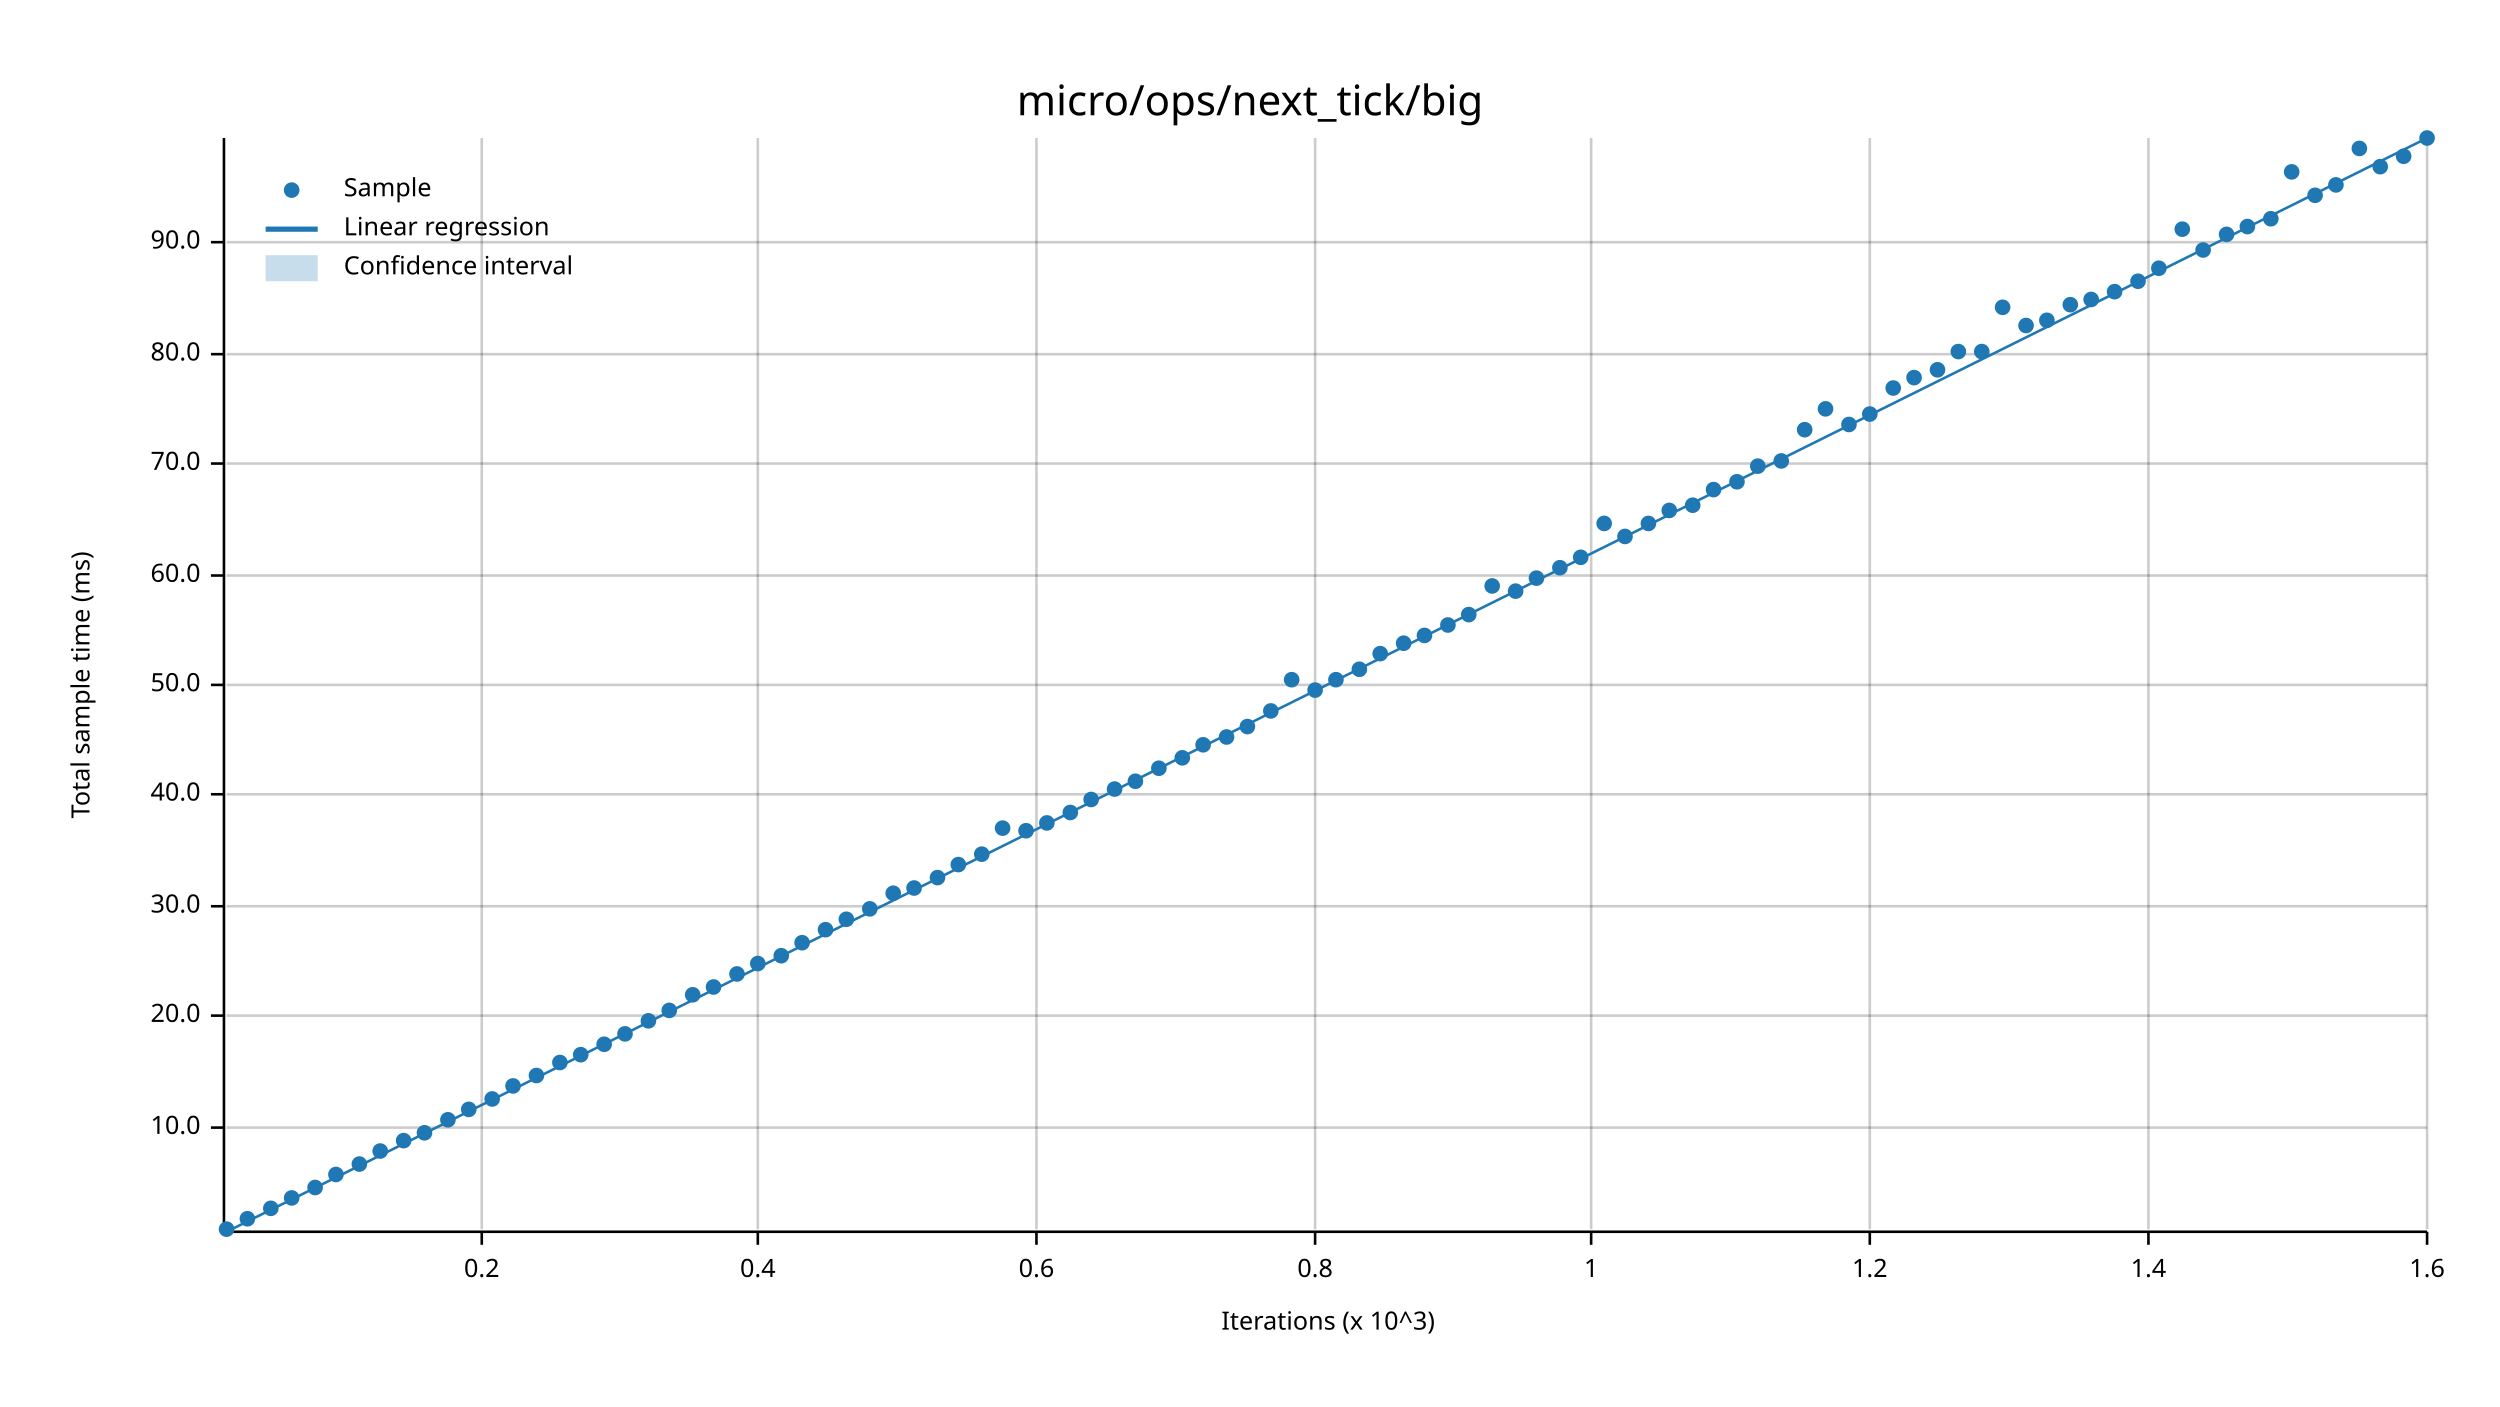
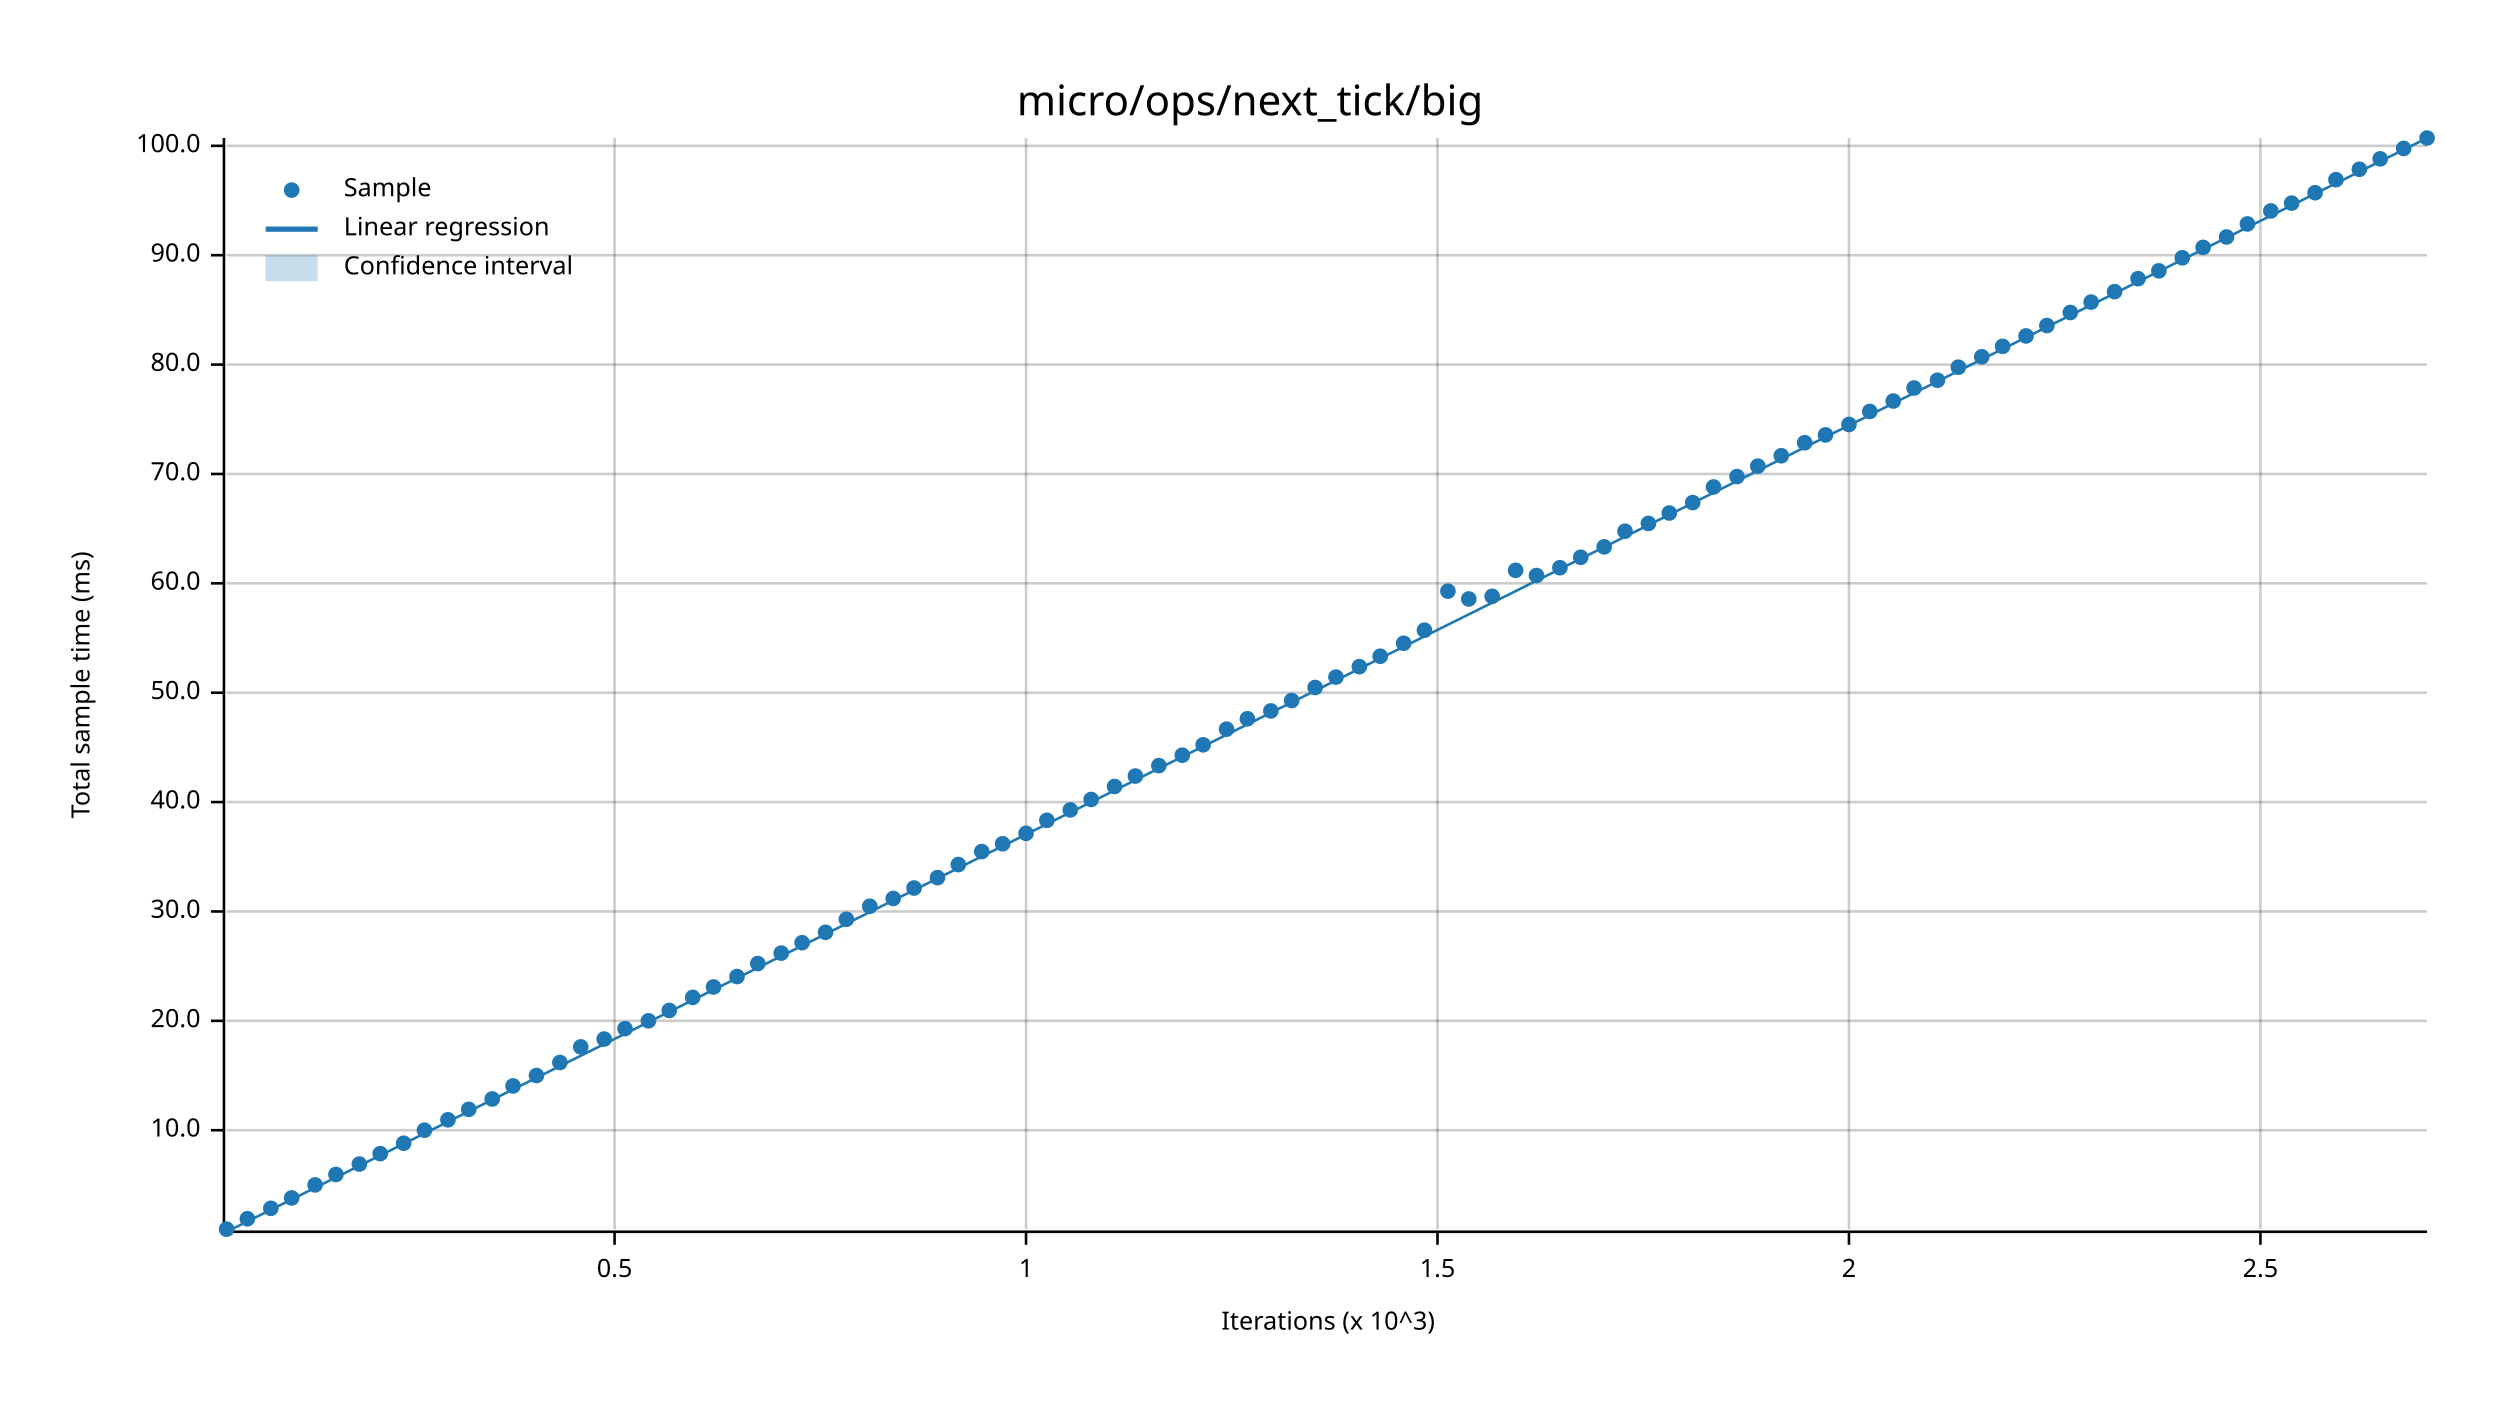
<svg xmlns="http://www.w3.org/2000/svg" width="960" height="540" viewBox="0 0 960 540">
  <text x="480" y="32" dy="0.76em" text-anchor="middle" font-family="sans-serif" font-size="16.129" opacity="1" fill="#000000">
micro/ops/next_tick/big
</text>
  <text x="27" y="263" dy="0.76em" text-anchor="middle" font-family="sans-serif" font-size="9.677" opacity="1" fill="#000000" transform="rotate(270, 27, 263)">
Total sample time (ms)
</text>
  <text x="510" y="513" dy="-0.5ex" text-anchor="middle" font-family="sans-serif" font-size="9.677" opacity="1" fill="#000000">
Iterations (x 10^3)
</text>
-   <line opacity="0.2" stroke="#000000" stroke-width="1" x1="185" y1="472" x2="185" y2="53" />
-   <line opacity="0.2" stroke="#000000" stroke-width="1" x1="291" y1="472" x2="291" y2="53" />
-   <line opacity="0.2" stroke="#000000" stroke-width="1" x1="398" y1="472" x2="398" y2="53" />
-   <line opacity="0.2" stroke="#000000" stroke-width="1" x1="505" y1="472" x2="505" y2="53" />
-   <line opacity="0.2" stroke="#000000" stroke-width="1" x1="611" y1="472" x2="611" y2="53" />
-   <line opacity="0.2" stroke="#000000" stroke-width="1" x1="718" y1="472" x2="718" y2="53" />
-   <line opacity="0.2" stroke="#000000" stroke-width="1" x1="825" y1="472" x2="825" y2="53" />
-   <line opacity="0.2" stroke="#000000" stroke-width="1" x1="932" y1="472" x2="932" y2="53" />
-   <line opacity="0.2" stroke="#000000" stroke-width="1" x1="87" y1="433" x2="932" y2="433" />
-   <line opacity="0.2" stroke="#000000" stroke-width="1" x1="87" y1="390" x2="932" y2="390" />
-   <line opacity="0.2" stroke="#000000" stroke-width="1" x1="87" y1="348" x2="932" y2="348" />
-   <line opacity="0.2" stroke="#000000" stroke-width="1" x1="87" y1="305" x2="932" y2="305" />
-   <line opacity="0.2" stroke="#000000" stroke-width="1" x1="87" y1="263" x2="932" y2="263" />
-   <line opacity="0.2" stroke="#000000" stroke-width="1" x1="87" y1="221" x2="932" y2="221" />
-   <line opacity="0.2" stroke="#000000" stroke-width="1" x1="87" y1="178" x2="932" y2="178" />
-   <line opacity="0.2" stroke="#000000" stroke-width="1" x1="87" y1="136" x2="932" y2="136" />
-   <line opacity="0.2" stroke="#000000" stroke-width="1" x1="87" y1="93" x2="932" y2="93" />
+   <line opacity="0.2" stroke="#000000" stroke-width="1" x1="236" y1="472" x2="236" y2="53" />
+   <line opacity="0.2" stroke="#000000" stroke-width="1" x1="394" y1="472" x2="394" y2="53" />
+   <line opacity="0.2" stroke="#000000" stroke-width="1" x1="552" y1="472" x2="552" y2="53" />
+   <line opacity="0.2" stroke="#000000" stroke-width="1" x1="710" y1="472" x2="710" y2="53" />
+   <line opacity="0.2" stroke="#000000" stroke-width="1" x1="868" y1="472" x2="868" y2="53" />
+   <line opacity="0.2" stroke="#000000" stroke-width="1" x1="87" y1="434" x2="932" y2="434" />
+   <line opacity="0.2" stroke="#000000" stroke-width="1" x1="87" y1="392" x2="932" y2="392" />
+   <line opacity="0.2" stroke="#000000" stroke-width="1" x1="87" y1="350" x2="932" y2="350" />
+   <line opacity="0.2" stroke="#000000" stroke-width="1" x1="87" y1="308" x2="932" y2="308" />
+   <line opacity="0.2" stroke="#000000" stroke-width="1" x1="87" y1="266" x2="932" y2="266" />
+   <line opacity="0.2" stroke="#000000" stroke-width="1" x1="87" y1="224" x2="932" y2="224" />
+   <line opacity="0.2" stroke="#000000" stroke-width="1" x1="87" y1="182" x2="932" y2="182" />
+   <line opacity="0.2" stroke="#000000" stroke-width="1" x1="87" y1="140" x2="932" y2="140" />
+   <line opacity="0.2" stroke="#000000" stroke-width="1" x1="87" y1="98" x2="932" y2="98" />
+   <line opacity="0.2" stroke="#000000" stroke-width="1" x1="87" y1="56" x2="932" y2="56" />
  <polyline fill="none" opacity="1" stroke="#000000" stroke-width="1" points="86,53 86,472 " />
-   <text x="77" y="433" dy="0.5ex" text-anchor="end" font-family="sans-serif" font-size="9.677" opacity="1" fill="#000000">
+   <text x="77" y="434" dy="0.5ex" text-anchor="end" font-family="sans-serif" font-size="9.677" opacity="1" fill="#000000">
10.0
</text>
-   <polyline fill="none" opacity="1" stroke="#000000" stroke-width="1" points="81,433 86,433 " />
-   <text x="77" y="390" dy="0.5ex" text-anchor="end" font-family="sans-serif" font-size="9.677" opacity="1" fill="#000000">
+   <polyline fill="none" opacity="1" stroke="#000000" stroke-width="1" points="81,434 86,434 " />
+   <text x="77" y="392" dy="0.5ex" text-anchor="end" font-family="sans-serif" font-size="9.677" opacity="1" fill="#000000">
20.0
</text>
-   <polyline fill="none" opacity="1" stroke="#000000" stroke-width="1" points="81,390 86,390 " />
-   <text x="77" y="348" dy="0.5ex" text-anchor="end" font-family="sans-serif" font-size="9.677" opacity="1" fill="#000000">
+   <polyline fill="none" opacity="1" stroke="#000000" stroke-width="1" points="81,392 86,392 " />
+   <text x="77" y="350" dy="0.5ex" text-anchor="end" font-family="sans-serif" font-size="9.677" opacity="1" fill="#000000">
30.0
</text>
-   <polyline fill="none" opacity="1" stroke="#000000" stroke-width="1" points="81,348 86,348 " />
-   <text x="77" y="305" dy="0.5ex" text-anchor="end" font-family="sans-serif" font-size="9.677" opacity="1" fill="#000000">
+   <polyline fill="none" opacity="1" stroke="#000000" stroke-width="1" points="81,350 86,350 " />
+   <text x="77" y="308" dy="0.5ex" text-anchor="end" font-family="sans-serif" font-size="9.677" opacity="1" fill="#000000">
40.0
</text>
-   <polyline fill="none" opacity="1" stroke="#000000" stroke-width="1" points="81,305 86,305 " />
-   <text x="77" y="263" dy="0.5ex" text-anchor="end" font-family="sans-serif" font-size="9.677" opacity="1" fill="#000000">
+   <polyline fill="none" opacity="1" stroke="#000000" stroke-width="1" points="81,308 86,308 " />
+   <text x="77" y="266" dy="0.5ex" text-anchor="end" font-family="sans-serif" font-size="9.677" opacity="1" fill="#000000">
50.0
</text>
-   <polyline fill="none" opacity="1" stroke="#000000" stroke-width="1" points="81,263 86,263 " />
-   <text x="77" y="221" dy="0.5ex" text-anchor="end" font-family="sans-serif" font-size="9.677" opacity="1" fill="#000000">
+   <polyline fill="none" opacity="1" stroke="#000000" stroke-width="1" points="81,266 86,266 " />
+   <text x="77" y="224" dy="0.5ex" text-anchor="end" font-family="sans-serif" font-size="9.677" opacity="1" fill="#000000">
60.0
</text>
-   <polyline fill="none" opacity="1" stroke="#000000" stroke-width="1" points="81,221 86,221 " />
-   <text x="77" y="178" dy="0.5ex" text-anchor="end" font-family="sans-serif" font-size="9.677" opacity="1" fill="#000000">
+   <polyline fill="none" opacity="1" stroke="#000000" stroke-width="1" points="81,224 86,224 " />
+   <text x="77" y="182" dy="0.5ex" text-anchor="end" font-family="sans-serif" font-size="9.677" opacity="1" fill="#000000">
70.0
</text>
-   <polyline fill="none" opacity="1" stroke="#000000" stroke-width="1" points="81,178 86,178 " />
-   <text x="77" y="136" dy="0.5ex" text-anchor="end" font-family="sans-serif" font-size="9.677" opacity="1" fill="#000000">
+   <polyline fill="none" opacity="1" stroke="#000000" stroke-width="1" points="81,182 86,182 " />
+   <text x="77" y="140" dy="0.5ex" text-anchor="end" font-family="sans-serif" font-size="9.677" opacity="1" fill="#000000">
80.0
</text>
-   <polyline fill="none" opacity="1" stroke="#000000" stroke-width="1" points="81,136 86,136 " />
-   <text x="77" y="93" dy="0.5ex" text-anchor="end" font-family="sans-serif" font-size="9.677" opacity="1" fill="#000000">
+   <polyline fill="none" opacity="1" stroke="#000000" stroke-width="1" points="81,140 86,140 " />
+   <text x="77" y="98" dy="0.5ex" text-anchor="end" font-family="sans-serif" font-size="9.677" opacity="1" fill="#000000">
90.0
</text>
-   <polyline fill="none" opacity="1" stroke="#000000" stroke-width="1" points="81,93 86,93 " />
+   <polyline fill="none" opacity="1" stroke="#000000" stroke-width="1" points="81,98 86,98 " />
+   <text x="77" y="56" dy="0.5ex" text-anchor="end" font-family="sans-serif" font-size="9.677" opacity="1" fill="#000000">
+ 100.0
+ </text>
+   <polyline fill="none" opacity="1" stroke="#000000" stroke-width="1" points="81,56 86,56 " />
  <polyline fill="none" opacity="1" stroke="#000000" stroke-width="1" points="87,473 932,473 " />
-   <text x="185" y="483" dy="0.76em" text-anchor="middle" font-family="sans-serif" font-size="9.677" opacity="1" fill="#000000">
- 0.2
- </text>
-   <polyline fill="none" opacity="1" stroke="#000000" stroke-width="1" points="185,473 185,478 " />
-   <text x="291" y="483" dy="0.76em" text-anchor="middle" font-family="sans-serif" font-size="9.677" opacity="1" fill="#000000">
- 0.4
- </text>
-   <polyline fill="none" opacity="1" stroke="#000000" stroke-width="1" points="291,473 291,478 " />
-   <text x="398" y="483" dy="0.76em" text-anchor="middle" font-family="sans-serif" font-size="9.677" opacity="1" fill="#000000">
- 0.6
- </text>
-   <polyline fill="none" opacity="1" stroke="#000000" stroke-width="1" points="398,473 398,478 " />
-   <text x="505" y="483" dy="0.76em" text-anchor="middle" font-family="sans-serif" font-size="9.677" opacity="1" fill="#000000">
- 0.8
- </text>
-   <polyline fill="none" opacity="1" stroke="#000000" stroke-width="1" points="505,473 505,478 " />
-   <text x="611" y="483" dy="0.76em" text-anchor="middle" font-family="sans-serif" font-size="9.677" opacity="1" fill="#000000">
+   <text x="236" y="483" dy="0.76em" text-anchor="middle" font-family="sans-serif" font-size="9.677" opacity="1" fill="#000000">
+ 0.5
+ </text>
+   <polyline fill="none" opacity="1" stroke="#000000" stroke-width="1" points="236,473 236,478 " />
+   <text x="394" y="483" dy="0.76em" text-anchor="middle" font-family="sans-serif" font-size="9.677" opacity="1" fill="#000000">
1
</text>
-   <polyline fill="none" opacity="1" stroke="#000000" stroke-width="1" points="611,473 611,478 " />
-   <text x="718" y="483" dy="0.76em" text-anchor="middle" font-family="sans-serif" font-size="9.677" opacity="1" fill="#000000">
- 1.2
- </text>
-   <polyline fill="none" opacity="1" stroke="#000000" stroke-width="1" points="718,473 718,478 " />
-   <text x="825" y="483" dy="0.76em" text-anchor="middle" font-family="sans-serif" font-size="9.677" opacity="1" fill="#000000">
- 1.4
- </text>
-   <polyline fill="none" opacity="1" stroke="#000000" stroke-width="1" points="825,473 825,478 " />
-   <text x="932" y="483" dy="0.76em" text-anchor="middle" font-family="sans-serif" font-size="9.677" opacity="1" fill="#000000">
- 1.6
- </text>
-   <polyline fill="none" opacity="1" stroke="#000000" stroke-width="1" points="932,473 932,478 " />
+   <polyline fill="none" opacity="1" stroke="#000000" stroke-width="1" points="394,473 394,478 " />
+   <text x="552" y="483" dy="0.76em" text-anchor="middle" font-family="sans-serif" font-size="9.677" opacity="1" fill="#000000">
+ 1.5
+ </text>
+   <polyline fill="none" opacity="1" stroke="#000000" stroke-width="1" points="552,473 552,478 " />
+   <text x="710" y="483" dy="0.76em" text-anchor="middle" font-family="sans-serif" font-size="9.677" opacity="1" fill="#000000">
+ 2
+ </text>
+   <polyline fill="none" opacity="1" stroke="#000000" stroke-width="1" points="710,473 710,478 " />
+   <text x="868" y="483" dy="0.76em" text-anchor="middle" font-family="sans-serif" font-size="9.677" opacity="1" fill="#000000">
+ 2.5
+ </text>
+   <polyline fill="none" opacity="1" stroke="#000000" stroke-width="1" points="868,473 868,478 " />
  <circle cx="87" cy="472" r="3" opacity="1" fill="#1F78B4" stroke="none" stroke-width="1" />
  <circle cx="95" cy="468" r="3" opacity="1" fill="#1F78B4" stroke="none" stroke-width="1" />
  <circle cx="104" cy="464" r="3" opacity="1" fill="#1F78B4" stroke="none" stroke-width="1" />
  <circle cx="112" cy="460" r="3" opacity="1" fill="#1F78B4" stroke="none" stroke-width="1" />
-   <circle cx="121" cy="456" r="3" opacity="1" fill="#1F78B4" stroke="none" stroke-width="1" />
+   <circle cx="121" cy="455" r="3" opacity="1" fill="#1F78B4" stroke="none" stroke-width="1" />
  <circle cx="129" cy="451" r="3" opacity="1" fill="#1F78B4" stroke="none" stroke-width="1" />
  <circle cx="138" cy="447" r="3" opacity="1" fill="#1F78B4" stroke="none" stroke-width="1" />
-   <circle cx="146" cy="442" r="3" opacity="1" fill="#1F78B4" stroke="none" stroke-width="1" />
-   <circle cx="155" cy="438" r="3" opacity="1" fill="#1F78B4" stroke="none" stroke-width="1" />
-   <circle cx="163" cy="435" r="3" opacity="1" fill="#1F78B4" stroke="none" stroke-width="1" />
+   <circle cx="146" cy="443" r="3" opacity="1" fill="#1F78B4" stroke="none" stroke-width="1" />
+   <circle cx="155" cy="439" r="3" opacity="1" fill="#1F78B4" stroke="none" stroke-width="1" />
+   <circle cx="163" cy="434" r="3" opacity="1" fill="#1F78B4" stroke="none" stroke-width="1" />
  <circle cx="172" cy="430" r="3" opacity="1" fill="#1F78B4" stroke="none" stroke-width="1" />
  <circle cx="180" cy="426" r="3" opacity="1" fill="#1F78B4" stroke="none" stroke-width="1" />
  <circle cx="189" cy="422" r="3" opacity="1" fill="#1F78B4" stroke="none" stroke-width="1" />
  <circle cx="197" cy="417" r="3" opacity="1" fill="#1F78B4" stroke="none" stroke-width="1" />
  <circle cx="206" cy="413" r="3" opacity="1" fill="#1F78B4" stroke="none" stroke-width="1" />
  <circle cx="215" cy="408" r="3" opacity="1" fill="#1F78B4" stroke="none" stroke-width="1" />
-   <circle cx="223" cy="405" r="3" opacity="1" fill="#1F78B4" stroke="none" stroke-width="1" />
-   <circle cx="232" cy="401" r="3" opacity="1" fill="#1F78B4" stroke="none" stroke-width="1" />
-   <circle cx="240" cy="397" r="3" opacity="1" fill="#1F78B4" stroke="none" stroke-width="1" />
+   <circle cx="223" cy="402" r="3" opacity="1" fill="#1F78B4" stroke="none" stroke-width="1" />
+   <circle cx="232" cy="399" r="3" opacity="1" fill="#1F78B4" stroke="none" stroke-width="1" />
+   <circle cx="240" cy="395" r="3" opacity="1" fill="#1F78B4" stroke="none" stroke-width="1" />
  <circle cx="249" cy="392" r="3" opacity="1" fill="#1F78B4" stroke="none" stroke-width="1" />
  <circle cx="257" cy="388" r="3" opacity="1" fill="#1F78B4" stroke="none" stroke-width="1" />
-   <circle cx="266" cy="382" r="3" opacity="1" fill="#1F78B4" stroke="none" stroke-width="1" />
+   <circle cx="266" cy="383" r="3" opacity="1" fill="#1F78B4" stroke="none" stroke-width="1" />
  <circle cx="274" cy="379" r="3" opacity="1" fill="#1F78B4" stroke="none" stroke-width="1" />
-   <circle cx="283" cy="374" r="3" opacity="1" fill="#1F78B4" stroke="none" stroke-width="1" />
+   <circle cx="283" cy="375" r="3" opacity="1" fill="#1F78B4" stroke="none" stroke-width="1" />
  <circle cx="291" cy="370" r="3" opacity="1" fill="#1F78B4" stroke="none" stroke-width="1" />
-   <circle cx="300" cy="367" r="3" opacity="1" fill="#1F78B4" stroke="none" stroke-width="1" />
+   <circle cx="300" cy="366" r="3" opacity="1" fill="#1F78B4" stroke="none" stroke-width="1" />
  <circle cx="308" cy="362" r="3" opacity="1" fill="#1F78B4" stroke="none" stroke-width="1" />
-   <circle cx="317" cy="357" r="3" opacity="1" fill="#1F78B4" stroke="none" stroke-width="1" />
+   <circle cx="317" cy="358" r="3" opacity="1" fill="#1F78B4" stroke="none" stroke-width="1" />
  <circle cx="325" cy="353" r="3" opacity="1" fill="#1F78B4" stroke="none" stroke-width="1" />
-   <circle cx="334" cy="349" r="3" opacity="1" fill="#1F78B4" stroke="none" stroke-width="1" />
-   <circle cx="343" cy="343" r="3" opacity="1" fill="#1F78B4" stroke="none" stroke-width="1" />
+   <circle cx="334" cy="348" r="3" opacity="1" fill="#1F78B4" stroke="none" stroke-width="1" />
+   <circle cx="343" cy="345" r="3" opacity="1" fill="#1F78B4" stroke="none" stroke-width="1" />
  <circle cx="351" cy="341" r="3" opacity="1" fill="#1F78B4" stroke="none" stroke-width="1" />
  <circle cx="360" cy="337" r="3" opacity="1" fill="#1F78B4" stroke="none" stroke-width="1" />
  <circle cx="368" cy="332" r="3" opacity="1" fill="#1F78B4" stroke="none" stroke-width="1" />
-   <circle cx="377" cy="328" r="3" opacity="1" fill="#1F78B4" stroke="none" stroke-width="1" />
-   <circle cx="385" cy="318" r="3" opacity="1" fill="#1F78B4" stroke="none" stroke-width="1" />
-   <circle cx="394" cy="319" r="3" opacity="1" fill="#1F78B4" stroke="none" stroke-width="1" />
-   <circle cx="402" cy="316" r="3" opacity="1" fill="#1F78B4" stroke="none" stroke-width="1" />
-   <circle cx="411" cy="312" r="3" opacity="1" fill="#1F78B4" stroke="none" stroke-width="1" />
+   <circle cx="377" cy="327" r="3" opacity="1" fill="#1F78B4" stroke="none" stroke-width="1" />
+   <circle cx="385" cy="324" r="3" opacity="1" fill="#1F78B4" stroke="none" stroke-width="1" />
+   <circle cx="394" cy="320" r="3" opacity="1" fill="#1F78B4" stroke="none" stroke-width="1" />
+   <circle cx="402" cy="315" r="3" opacity="1" fill="#1F78B4" stroke="none" stroke-width="1" />
+   <circle cx="411" cy="311" r="3" opacity="1" fill="#1F78B4" stroke="none" stroke-width="1" />
  <circle cx="419" cy="307" r="3" opacity="1" fill="#1F78B4" stroke="none" stroke-width="1" />
-   <circle cx="428" cy="303" r="3" opacity="1" fill="#1F78B4" stroke="none" stroke-width="1" />
-   <circle cx="436" cy="300" r="3" opacity="1" fill="#1F78B4" stroke="none" stroke-width="1" />
-   <circle cx="445" cy="295" r="3" opacity="1" fill="#1F78B4" stroke="none" stroke-width="1" />
-   <circle cx="454" cy="291" r="3" opacity="1" fill="#1F78B4" stroke="none" stroke-width="1" />
+   <circle cx="428" cy="302" r="3" opacity="1" fill="#1F78B4" stroke="none" stroke-width="1" />
+   <circle cx="436" cy="298" r="3" opacity="1" fill="#1F78B4" stroke="none" stroke-width="1" />
+   <circle cx="445" cy="294" r="3" opacity="1" fill="#1F78B4" stroke="none" stroke-width="1" />
+   <circle cx="454" cy="290" r="3" opacity="1" fill="#1F78B4" stroke="none" stroke-width="1" />
  <circle cx="462" cy="286" r="3" opacity="1" fill="#1F78B4" stroke="none" stroke-width="1" />
-   <circle cx="471" cy="283" r="3" opacity="1" fill="#1F78B4" stroke="none" stroke-width="1" />
-   <circle cx="479" cy="279" r="3" opacity="1" fill="#1F78B4" stroke="none" stroke-width="1" />
+   <circle cx="471" cy="280" r="3" opacity="1" fill="#1F78B4" stroke="none" stroke-width="1" />
+   <circle cx="479" cy="276" r="3" opacity="1" fill="#1F78B4" stroke="none" stroke-width="1" />
  <circle cx="488" cy="273" r="3" opacity="1" fill="#1F78B4" stroke="none" stroke-width="1" />
-   <circle cx="496" cy="261" r="3" opacity="1" fill="#1F78B4" stroke="none" stroke-width="1" />
-   <circle cx="505" cy="265" r="3" opacity="1" fill="#1F78B4" stroke="none" stroke-width="1" />
-   <circle cx="513" cy="261" r="3" opacity="1" fill="#1F78B4" stroke="none" stroke-width="1" />
-   <circle cx="522" cy="257" r="3" opacity="1" fill="#1F78B4" stroke="none" stroke-width="1" />
-   <circle cx="530" cy="251" r="3" opacity="1" fill="#1F78B4" stroke="none" stroke-width="1" />
+   <circle cx="496" cy="269" r="3" opacity="1" fill="#1F78B4" stroke="none" stroke-width="1" />
+   <circle cx="505" cy="264" r="3" opacity="1" fill="#1F78B4" stroke="none" stroke-width="1" />
+   <circle cx="513" cy="260" r="3" opacity="1" fill="#1F78B4" stroke="none" stroke-width="1" />
+   <circle cx="522" cy="256" r="3" opacity="1" fill="#1F78B4" stroke="none" stroke-width="1" />
+   <circle cx="530" cy="252" r="3" opacity="1" fill="#1F78B4" stroke="none" stroke-width="1" />
  <circle cx="539" cy="247" r="3" opacity="1" fill="#1F78B4" stroke="none" stroke-width="1" />
-   <circle cx="547" cy="244" r="3" opacity="1" fill="#1F78B4" stroke="none" stroke-width="1" />
-   <circle cx="556" cy="240" r="3" opacity="1" fill="#1F78B4" stroke="none" stroke-width="1" />
-   <circle cx="564" cy="236" r="3" opacity="1" fill="#1F78B4" stroke="none" stroke-width="1" />
-   <circle cx="573" cy="225" r="3" opacity="1" fill="#1F78B4" stroke="none" stroke-width="1" />
-   <circle cx="582" cy="227" r="3" opacity="1" fill="#1F78B4" stroke="none" stroke-width="1" />
-   <circle cx="590" cy="222" r="3" opacity="1" fill="#1F78B4" stroke="none" stroke-width="1" />
+   <circle cx="547" cy="242" r="3" opacity="1" fill="#1F78B4" stroke="none" stroke-width="1" />
+   <circle cx="556" cy="227" r="3" opacity="1" fill="#1F78B4" stroke="none" stroke-width="1" />
+   <circle cx="564" cy="230" r="3" opacity="1" fill="#1F78B4" stroke="none" stroke-width="1" />
+   <circle cx="573" cy="229" r="3" opacity="1" fill="#1F78B4" stroke="none" stroke-width="1" />
+   <circle cx="582" cy="219" r="3" opacity="1" fill="#1F78B4" stroke="none" stroke-width="1" />
+   <circle cx="590" cy="221" r="3" opacity="1" fill="#1F78B4" stroke="none" stroke-width="1" />
  <circle cx="599" cy="218" r="3" opacity="1" fill="#1F78B4" stroke="none" stroke-width="1" />
  <circle cx="607" cy="214" r="3" opacity="1" fill="#1F78B4" stroke="none" stroke-width="1" />
-   <circle cx="616" cy="201" r="3" opacity="1" fill="#1F78B4" stroke="none" stroke-width="1" />
-   <circle cx="624" cy="206" r="3" opacity="1" fill="#1F78B4" stroke="none" stroke-width="1" />
+   <circle cx="616" cy="210" r="3" opacity="1" fill="#1F78B4" stroke="none" stroke-width="1" />
+   <circle cx="624" cy="204" r="3" opacity="1" fill="#1F78B4" stroke="none" stroke-width="1" />
  <circle cx="633" cy="201" r="3" opacity="1" fill="#1F78B4" stroke="none" stroke-width="1" />
-   <circle cx="641" cy="196" r="3" opacity="1" fill="#1F78B4" stroke="none" stroke-width="1" />
-   <circle cx="650" cy="194" r="3" opacity="1" fill="#1F78B4" stroke="none" stroke-width="1" />
-   <circle cx="658" cy="188" r="3" opacity="1" fill="#1F78B4" stroke="none" stroke-width="1" />
-   <circle cx="667" cy="185" r="3" opacity="1" fill="#1F78B4" stroke="none" stroke-width="1" />
+   <circle cx="641" cy="197" r="3" opacity="1" fill="#1F78B4" stroke="none" stroke-width="1" />
+   <circle cx="650" cy="193" r="3" opacity="1" fill="#1F78B4" stroke="none" stroke-width="1" />
+   <circle cx="658" cy="187" r="3" opacity="1" fill="#1F78B4" stroke="none" stroke-width="1" />
+   <circle cx="667" cy="183" r="3" opacity="1" fill="#1F78B4" stroke="none" stroke-width="1" />
  <circle cx="675" cy="179" r="3" opacity="1" fill="#1F78B4" stroke="none" stroke-width="1" />
-   <circle cx="684" cy="177" r="3" opacity="1" fill="#1F78B4" stroke="none" stroke-width="1" />
-   <circle cx="693" cy="165" r="3" opacity="1" fill="#1F78B4" stroke="none" stroke-width="1" />
-   <circle cx="701" cy="157" r="3" opacity="1" fill="#1F78B4" stroke="none" stroke-width="1" />
+   <circle cx="684" cy="175" r="3" opacity="1" fill="#1F78B4" stroke="none" stroke-width="1" />
+   <circle cx="693" cy="170" r="3" opacity="1" fill="#1F78B4" stroke="none" stroke-width="1" />
+   <circle cx="701" cy="167" r="3" opacity="1" fill="#1F78B4" stroke="none" stroke-width="1" />
  <circle cx="710" cy="163" r="3" opacity="1" fill="#1F78B4" stroke="none" stroke-width="1" />
-   <circle cx="718" cy="159" r="3" opacity="1" fill="#1F78B4" stroke="none" stroke-width="1" />
-   <circle cx="727" cy="149" r="3" opacity="1" fill="#1F78B4" stroke="none" stroke-width="1" />
-   <circle cx="735" cy="145" r="3" opacity="1" fill="#1F78B4" stroke="none" stroke-width="1" />
-   <circle cx="744" cy="142" r="3" opacity="1" fill="#1F78B4" stroke="none" stroke-width="1" />
-   <circle cx="752" cy="135" r="3" opacity="1" fill="#1F78B4" stroke="none" stroke-width="1" />
-   <circle cx="761" cy="135" r="3" opacity="1" fill="#1F78B4" stroke="none" stroke-width="1" />
-   <circle cx="769" cy="118" r="3" opacity="1" fill="#1F78B4" stroke="none" stroke-width="1" />
-   <circle cx="778" cy="125" r="3" opacity="1" fill="#1F78B4" stroke="none" stroke-width="1" />
-   <circle cx="786" cy="123" r="3" opacity="1" fill="#1F78B4" stroke="none" stroke-width="1" />
-   <circle cx="795" cy="117" r="3" opacity="1" fill="#1F78B4" stroke="none" stroke-width="1" />
-   <circle cx="803" cy="115" r="3" opacity="1" fill="#1F78B4" stroke="none" stroke-width="1" />
+   <circle cx="718" cy="158" r="3" opacity="1" fill="#1F78B4" stroke="none" stroke-width="1" />
+   <circle cx="727" cy="154" r="3" opacity="1" fill="#1F78B4" stroke="none" stroke-width="1" />
+   <circle cx="735" cy="149" r="3" opacity="1" fill="#1F78B4" stroke="none" stroke-width="1" />
+   <circle cx="744" cy="146" r="3" opacity="1" fill="#1F78B4" stroke="none" stroke-width="1" />
+   <circle cx="752" cy="141" r="3" opacity="1" fill="#1F78B4" stroke="none" stroke-width="1" />
+   <circle cx="761" cy="137" r="3" opacity="1" fill="#1F78B4" stroke="none" stroke-width="1" />
+   <circle cx="769" cy="133" r="3" opacity="1" fill="#1F78B4" stroke="none" stroke-width="1" />
+   <circle cx="778" cy="129" r="3" opacity="1" fill="#1F78B4" stroke="none" stroke-width="1" />
+   <circle cx="786" cy="125" r="3" opacity="1" fill="#1F78B4" stroke="none" stroke-width="1" />
+   <circle cx="795" cy="120" r="3" opacity="1" fill="#1F78B4" stroke="none" stroke-width="1" />
+   <circle cx="803" cy="116" r="3" opacity="1" fill="#1F78B4" stroke="none" stroke-width="1" />
  <circle cx="812" cy="112" r="3" opacity="1" fill="#1F78B4" stroke="none" stroke-width="1" />
-   <circle cx="821" cy="108" r="3" opacity="1" fill="#1F78B4" stroke="none" stroke-width="1" />
-   <circle cx="829" cy="103" r="3" opacity="1" fill="#1F78B4" stroke="none" stroke-width="1" />
-   <circle cx="838" cy="88" r="3" opacity="1" fill="#1F78B4" stroke="none" stroke-width="1" />
-   <circle cx="846" cy="96" r="3" opacity="1" fill="#1F78B4" stroke="none" stroke-width="1" />
-   <circle cx="855" cy="90" r="3" opacity="1" fill="#1F78B4" stroke="none" stroke-width="1" />
-   <circle cx="863" cy="87" r="3" opacity="1" fill="#1F78B4" stroke="none" stroke-width="1" />
-   <circle cx="872" cy="84" r="3" opacity="1" fill="#1F78B4" stroke="none" stroke-width="1" />
-   <circle cx="880" cy="66" r="3" opacity="1" fill="#1F78B4" stroke="none" stroke-width="1" />
-   <circle cx="889" cy="75" r="3" opacity="1" fill="#1F78B4" stroke="none" stroke-width="1" />
-   <circle cx="897" cy="71" r="3" opacity="1" fill="#1F78B4" stroke="none" stroke-width="1" />
-   <circle cx="906" cy="57" r="3" opacity="1" fill="#1F78B4" stroke="none" stroke-width="1" />
-   <circle cx="914" cy="64" r="3" opacity="1" fill="#1F78B4" stroke="none" stroke-width="1" />
-   <circle cx="923" cy="60" r="3" opacity="1" fill="#1F78B4" stroke="none" stroke-width="1" />
+   <circle cx="821" cy="107" r="3" opacity="1" fill="#1F78B4" stroke="none" stroke-width="1" />
+   <circle cx="829" cy="104" r="3" opacity="1" fill="#1F78B4" stroke="none" stroke-width="1" />
+   <circle cx="838" cy="99" r="3" opacity="1" fill="#1F78B4" stroke="none" stroke-width="1" />
+   <circle cx="846" cy="95" r="3" opacity="1" fill="#1F78B4" stroke="none" stroke-width="1" />
+   <circle cx="855" cy="91" r="3" opacity="1" fill="#1F78B4" stroke="none" stroke-width="1" />
+   <circle cx="863" cy="86" r="3" opacity="1" fill="#1F78B4" stroke="none" stroke-width="1" />
+   <circle cx="872" cy="81" r="3" opacity="1" fill="#1F78B4" stroke="none" stroke-width="1" />
+   <circle cx="880" cy="78" r="3" opacity="1" fill="#1F78B4" stroke="none" stroke-width="1" />
+   <circle cx="889" cy="74" r="3" opacity="1" fill="#1F78B4" stroke="none" stroke-width="1" />
+   <circle cx="897" cy="69" r="3" opacity="1" fill="#1F78B4" stroke="none" stroke-width="1" />
+   <circle cx="906" cy="65" r="3" opacity="1" fill="#1F78B4" stroke="none" stroke-width="1" />
+   <circle cx="914" cy="61" r="3" opacity="1" fill="#1F78B4" stroke="none" stroke-width="1" />
+   <circle cx="923" cy="57" r="3" opacity="1" fill="#1F78B4" stroke="none" stroke-width="1" />
  <circle cx="932" cy="53" r="3" opacity="1" fill="#1F78B4" stroke="none" stroke-width="1" />
  <polyline fill="none" opacity="1" stroke="#1F78B4" stroke-width="1" points="87,473 932,53 " />
  <polygon opacity="0.25" fill="#1F78B4" points="87,473 932,53 932,53 " />
  <text x="132" y="68" dy="0.76em" text-anchor="start" font-family="sans-serif" font-size="9.677" opacity="1" fill="#000000">
Sample
</text>
  <text x="132" y="83" dy="0.76em" text-anchor="start" font-family="sans-serif" font-size="9.677" opacity="1" fill="#000000">
Linear regression
</text>
  <text x="132" y="98" dy="0.76em" text-anchor="start" font-family="sans-serif" font-size="9.677" opacity="1" fill="#000000">
Confidence interval
</text>
  <circle cx="112" cy="73" r="3" opacity="1" fill="#1F78B4" stroke="none" stroke-width="1" />
  <polyline fill="none" opacity="1" stroke="#1F78B4" stroke-width="2" points="102,88 122,88 " />
  <rect x="102" y="98" width="20" height="10" opacity="0.25" fill="#1F78B4" stroke="none" />
</svg>
